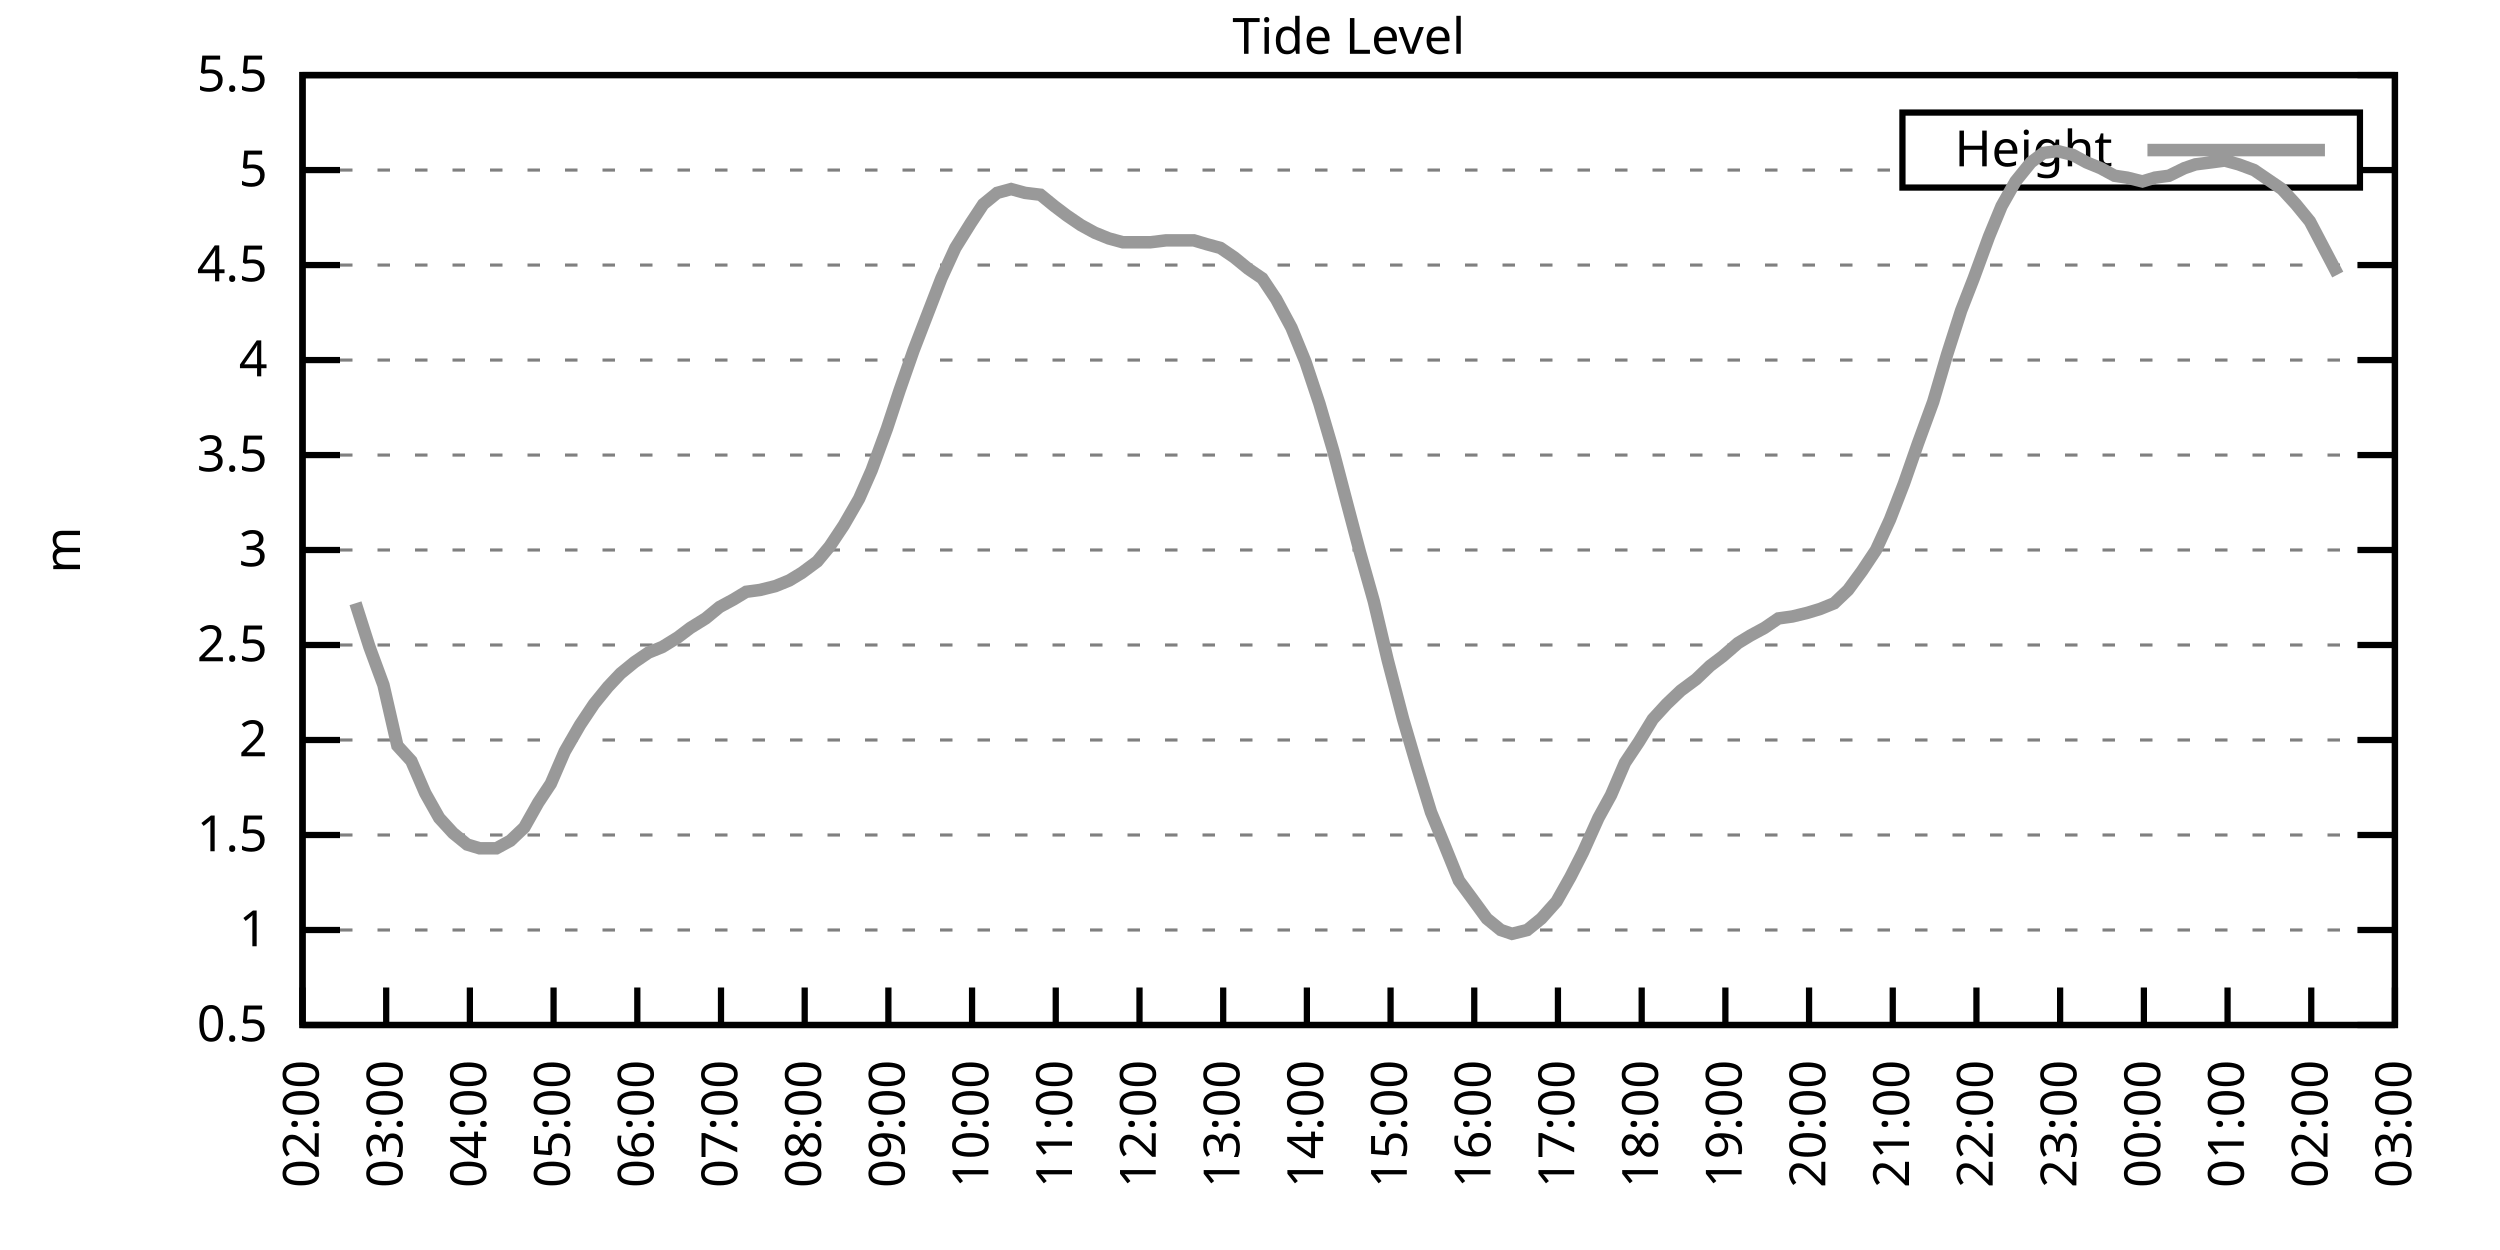
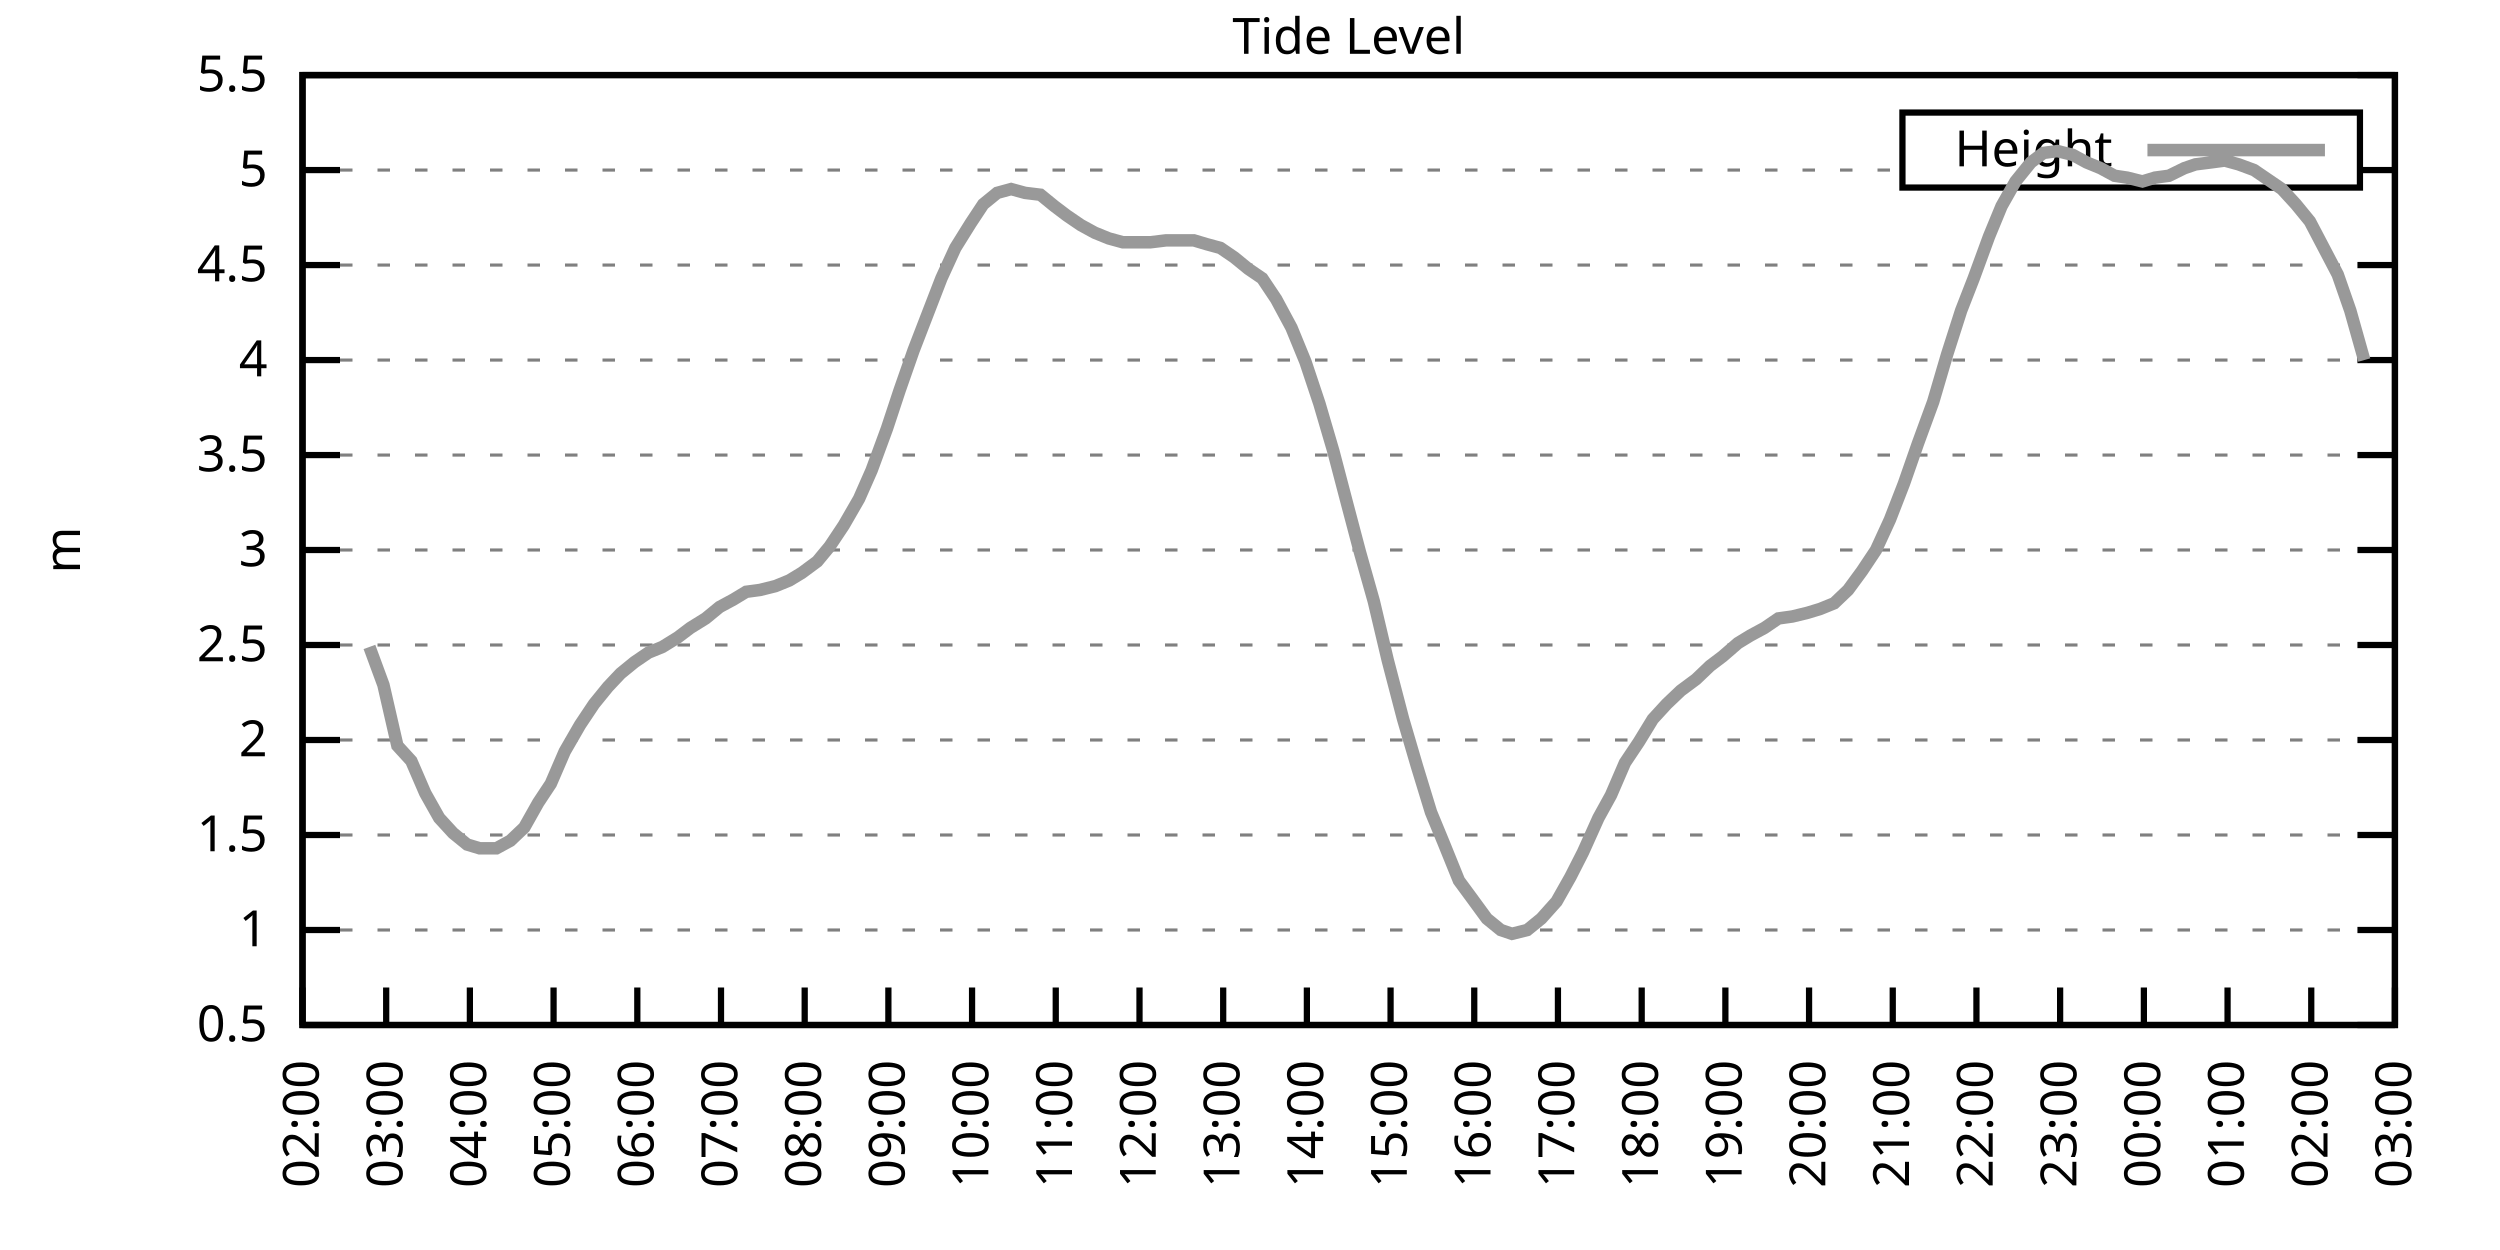
<svg xmlns="http://www.w3.org/2000/svg" xmlns:xlink="http://www.w3.org/1999/xlink" width="400" height="200" viewBox="0 0 400 200">
  <g id="gnuplot_canvas">
    <rect x="0" y="0" width="400" height="200" fill="none" />
    <defs>
      <circle id="gpDot" r="0.5" stroke-width="0.5" stroke="currentColor" />
      <path id="gpPt0" stroke-width="0.333" stroke="currentColor" d="M-1,0 h2 M0,-1 v2" />
      <path id="gpPt1" stroke-width="0.333" stroke="currentColor" d="M-1,-1 L1,1 M1,-1 L-1,1" />
      <path id="gpPt2" stroke-width="0.333" stroke="currentColor" d="M-1,0 L1,0 M0,-1 L0,1 M-1,-1 L1,1 M-1,1 L1,-1" />
      <rect id="gpPt3" stroke-width="0.333" stroke="currentColor" x="-1" y="-1" width="2" height="2" />
      <rect id="gpPt4" stroke-width="0.333" stroke="currentColor" fill="currentColor" x="-1" y="-1" width="2" height="2" />
      <circle id="gpPt5" stroke-width="0.333" stroke="currentColor" cx="0" cy="0" r="1" />
      <use xlink:href="#gpPt5" id="gpPt6" fill="currentColor" stroke="none" />
      <path id="gpPt7" stroke-width="0.333" stroke="currentColor" d="M0,-1.33 L-1.33,0.67 L1.33,0.67 z" />
      <use xlink:href="#gpPt7" id="gpPt8" fill="currentColor" stroke="none" />
      <use xlink:href="#gpPt7" id="gpPt9" stroke="currentColor" transform="rotate(180)" />
      <use xlink:href="#gpPt9" id="gpPt10" fill="currentColor" stroke="none" />
      <use xlink:href="#gpPt3" id="gpPt11" stroke="currentColor" transform="rotate(45)" />
      <use xlink:href="#gpPt11" id="gpPt12" fill="currentColor" stroke="none" />
      <path id="gpPt13" stroke-width="0.333" stroke="currentColor" d="M0,1.330 L1.265,0.411 L0.782,-1.067 L-0.782,-1.076 L-1.265,0.411 z" />
      <use xlink:href="#gpPt13" id="gpPt14" fill="currentColor" stroke="none" />
      <filter id="textbox" filterUnits="objectBoundingBox" x="0" y="0" height="1" width="1">
        <feFlood flood-color="white" flood-opacity="1" result="bgnd" />
        <feComposite in="SourceGraphic" in2="bgnd" operator="atop" />
      </filter>
      <filter id="greybox" filterUnits="objectBoundingBox" x="0" y="0" height="1" width="1">
        <feFlood flood-color="lightgrey" flood-opacity="1" result="grey" />
        <feComposite in="SourceGraphic" in2="grey" operator="atop" />
      </filter>
    </defs>
    <g fill="none" color="white" stroke="currentColor" stroke-width="1.00" stroke-linecap="butt" stroke-linejoin="miter">
</g>
    <g fill="none" color="black" stroke="currentColor" stroke-width="1.00" stroke-linecap="butt" stroke-linejoin="miter">
      <g stroke="none" shape-rendering="crispEdges">
        <polygon fill="rgb(255, 255, 255)" points="48.40,164.00 383.18,164.00 383.18,12.02 48.40,12.02 " />
      </g>
    </g>
    <g fill="none" color="black" stroke="currentColor" stroke-width="1.00" stroke-linecap="butt" stroke-linejoin="miter">
</g>
    <g fill="none" color="black" stroke="black" stroke-width="0.50" stroke-linecap="butt" stroke-linejoin="miter">
</g>
    <g fill="none" color="gray" stroke="currentColor" stroke-width="0.50" stroke-linecap="butt" stroke-linejoin="miter">
      <path stroke="gray" stroke-dasharray="2,4" class="gridline" d="M48.40,164.00 L383.19,164.00  " />
    </g>
    <g fill="none" color="gray" stroke="gray" stroke-width="1.00" stroke-linecap="butt" stroke-linejoin="miter">
</g>
    <g fill="none" color="black" stroke="currentColor" stroke-width="1.00" stroke-linecap="butt" stroke-linejoin="miter">
      <path stroke="black" d="M48.40,164.00 L54.40,164.00 M383.19,164.00 L377.19,164.00  " />
      <g transform="translate(42.80,166.60)" stroke="none" fill="black" font-family="Sans" font-size="8.00" text-anchor="end">
        <text>
          <tspan font-family="Sans"> 0.5</tspan>
        </text>
      </g>
    </g>
    <g fill="none" color="black" stroke="currentColor" stroke-width="1.00" stroke-linecap="butt" stroke-linejoin="miter">
</g>
    <g fill="none" color="black" stroke="black" stroke-width="0.50" stroke-linecap="butt" stroke-linejoin="miter">
</g>
    <g fill="none" color="gray" stroke="currentColor" stroke-width="0.50" stroke-linecap="butt" stroke-linejoin="miter">
      <path stroke="gray" stroke-dasharray="2,4" class="gridline" d="M48.40,148.80 L383.19,148.80  " />
    </g>
    <g fill="none" color="gray" stroke="gray" stroke-width="1.00" stroke-linecap="butt" stroke-linejoin="miter">
</g>
    <g fill="none" color="black" stroke="currentColor" stroke-width="1.00" stroke-linecap="butt" stroke-linejoin="miter">
      <path stroke="black" d="M48.40,148.80 L54.40,148.80 M383.19,148.80 L377.19,148.80  " />
      <g transform="translate(42.80,151.40)" stroke="none" fill="black" font-family="Sans" font-size="8.00" text-anchor="end">
        <text>
          <tspan font-family="Sans"> 1</tspan>
        </text>
      </g>
    </g>
    <g fill="none" color="black" stroke="currentColor" stroke-width="1.00" stroke-linecap="butt" stroke-linejoin="miter">
</g>
    <g fill="none" color="black" stroke="black" stroke-width="0.50" stroke-linecap="butt" stroke-linejoin="miter">
</g>
    <g fill="none" color="gray" stroke="currentColor" stroke-width="0.50" stroke-linecap="butt" stroke-linejoin="miter">
      <path stroke="gray" stroke-dasharray="2,4" class="gridline" d="M48.40,133.60 L383.19,133.60  " />
    </g>
    <g fill="none" color="gray" stroke="gray" stroke-width="1.00" stroke-linecap="butt" stroke-linejoin="miter">
</g>
    <g fill="none" color="black" stroke="currentColor" stroke-width="1.00" stroke-linecap="butt" stroke-linejoin="miter">
      <path stroke="black" d="M48.40,133.60 L54.40,133.60 M383.19,133.60 L377.19,133.60  " />
      <g transform="translate(42.80,136.20)" stroke="none" fill="black" font-family="Sans" font-size="8.00" text-anchor="end">
        <text>
          <tspan font-family="Sans"> 1.5</tspan>
        </text>
      </g>
    </g>
    <g fill="none" color="black" stroke="currentColor" stroke-width="1.00" stroke-linecap="butt" stroke-linejoin="miter">
</g>
    <g fill="none" color="black" stroke="black" stroke-width="0.50" stroke-linecap="butt" stroke-linejoin="miter">
</g>
    <g fill="none" color="gray" stroke="currentColor" stroke-width="0.50" stroke-linecap="butt" stroke-linejoin="miter">
      <path stroke="gray" stroke-dasharray="2,4" class="gridline" d="M48.40,118.40 L383.19,118.40  " />
    </g>
    <g fill="none" color="gray" stroke="gray" stroke-width="1.00" stroke-linecap="butt" stroke-linejoin="miter">
</g>
    <g fill="none" color="black" stroke="currentColor" stroke-width="1.00" stroke-linecap="butt" stroke-linejoin="miter">
      <path stroke="black" d="M48.40,118.40 L54.40,118.40 M383.19,118.40 L377.19,118.40  " />
      <g transform="translate(42.80,121.00)" stroke="none" fill="black" font-family="Sans" font-size="8.00" text-anchor="end">
        <text>
          <tspan font-family="Sans"> 2</tspan>
        </text>
      </g>
    </g>
    <g fill="none" color="black" stroke="currentColor" stroke-width="1.00" stroke-linecap="butt" stroke-linejoin="miter">
</g>
    <g fill="none" color="black" stroke="black" stroke-width="0.50" stroke-linecap="butt" stroke-linejoin="miter">
</g>
    <g fill="none" color="gray" stroke="currentColor" stroke-width="0.50" stroke-linecap="butt" stroke-linejoin="miter">
      <path stroke="gray" stroke-dasharray="2,4" class="gridline" d="M48.40,103.20 L383.19,103.20  " />
    </g>
    <g fill="none" color="gray" stroke="gray" stroke-width="1.00" stroke-linecap="butt" stroke-linejoin="miter">
</g>
    <g fill="none" color="black" stroke="currentColor" stroke-width="1.00" stroke-linecap="butt" stroke-linejoin="miter">
      <path stroke="black" d="M48.40,103.20 L54.40,103.20 M383.19,103.20 L377.19,103.20  " />
      <g transform="translate(42.80,105.80)" stroke="none" fill="black" font-family="Sans" font-size="8.00" text-anchor="end">
        <text>
          <tspan font-family="Sans"> 2.5</tspan>
        </text>
      </g>
    </g>
    <g fill="none" color="black" stroke="currentColor" stroke-width="1.00" stroke-linecap="butt" stroke-linejoin="miter">
</g>
    <g fill="none" color="black" stroke="black" stroke-width="0.50" stroke-linecap="butt" stroke-linejoin="miter">
</g>
    <g fill="none" color="gray" stroke="currentColor" stroke-width="0.50" stroke-linecap="butt" stroke-linejoin="miter">
      <path stroke="gray" stroke-dasharray="2,4" class="gridline" d="M48.40,88.00 L383.19,88.00  " />
    </g>
    <g fill="none" color="gray" stroke="gray" stroke-width="1.00" stroke-linecap="butt" stroke-linejoin="miter">
</g>
    <g fill="none" color="black" stroke="currentColor" stroke-width="1.00" stroke-linecap="butt" stroke-linejoin="miter">
      <path stroke="black" d="M48.40,88.00 L54.40,88.00 M383.19,88.00 L377.19,88.00  " />
      <g transform="translate(42.80,90.60)" stroke="none" fill="black" font-family="Sans" font-size="8.00" text-anchor="end">
        <text>
          <tspan font-family="Sans"> 3</tspan>
        </text>
      </g>
    </g>
    <g fill="none" color="black" stroke="currentColor" stroke-width="1.00" stroke-linecap="butt" stroke-linejoin="miter">
</g>
    <g fill="none" color="black" stroke="black" stroke-width="0.50" stroke-linecap="butt" stroke-linejoin="miter">
</g>
    <g fill="none" color="gray" stroke="currentColor" stroke-width="0.50" stroke-linecap="butt" stroke-linejoin="miter">
      <path stroke="gray" stroke-dasharray="2,4" class="gridline" d="M48.40,72.81 L383.19,72.81  " />
    </g>
    <g fill="none" color="gray" stroke="gray" stroke-width="1.00" stroke-linecap="butt" stroke-linejoin="miter">
</g>
    <g fill="none" color="black" stroke="currentColor" stroke-width="1.00" stroke-linecap="butt" stroke-linejoin="miter">
      <path stroke="black" d="M48.40,72.81 L54.40,72.81 M383.19,72.81 L377.19,72.81  " />
      <g transform="translate(42.80,75.41)" stroke="none" fill="black" font-family="Sans" font-size="8.00" text-anchor="end">
        <text>
          <tspan font-family="Sans"> 3.5</tspan>
        </text>
      </g>
    </g>
    <g fill="none" color="black" stroke="currentColor" stroke-width="1.00" stroke-linecap="butt" stroke-linejoin="miter">
</g>
    <g fill="none" color="black" stroke="black" stroke-width="0.50" stroke-linecap="butt" stroke-linejoin="miter">
</g>
    <g fill="none" color="gray" stroke="currentColor" stroke-width="0.50" stroke-linecap="butt" stroke-linejoin="miter">
      <path stroke="gray" stroke-dasharray="2,4" class="gridline" d="M48.40,57.61 L383.19,57.61  " />
    </g>
    <g fill="none" color="gray" stroke="gray" stroke-width="1.00" stroke-linecap="butt" stroke-linejoin="miter">
</g>
    <g fill="none" color="black" stroke="currentColor" stroke-width="1.00" stroke-linecap="butt" stroke-linejoin="miter">
      <path stroke="black" d="M48.40,57.61 L54.40,57.61 M383.19,57.61 L377.19,57.61  " />
      <g transform="translate(42.80,60.21)" stroke="none" fill="black" font-family="Sans" font-size="8.00" text-anchor="end">
        <text>
          <tspan font-family="Sans"> 4</tspan>
        </text>
      </g>
    </g>
    <g fill="none" color="black" stroke="currentColor" stroke-width="1.00" stroke-linecap="butt" stroke-linejoin="miter">
</g>
    <g fill="none" color="black" stroke="black" stroke-width="0.50" stroke-linecap="butt" stroke-linejoin="miter">
</g>
    <g fill="none" color="gray" stroke="currentColor" stroke-width="0.50" stroke-linecap="butt" stroke-linejoin="miter">
      <path stroke="gray" stroke-dasharray="2,4" class="gridline" d="M48.40,42.41 L383.19,42.41  " />
    </g>
    <g fill="none" color="gray" stroke="gray" stroke-width="1.00" stroke-linecap="butt" stroke-linejoin="miter">
</g>
    <g fill="none" color="black" stroke="currentColor" stroke-width="1.00" stroke-linecap="butt" stroke-linejoin="miter">
      <path stroke="black" d="M48.40,42.41 L54.40,42.41 M383.19,42.41 L377.19,42.41  " />
      <g transform="translate(42.80,45.01)" stroke="none" fill="black" font-family="Sans" font-size="8.00" text-anchor="end">
        <text>
          <tspan font-family="Sans"> 4.5</tspan>
        </text>
      </g>
    </g>
    <g fill="none" color="black" stroke="currentColor" stroke-width="1.00" stroke-linecap="butt" stroke-linejoin="miter">
</g>
    <g fill="none" color="black" stroke="black" stroke-width="0.50" stroke-linecap="butt" stroke-linejoin="miter">
</g>
    <g fill="none" color="gray" stroke="currentColor" stroke-width="0.50" stroke-linecap="butt" stroke-linejoin="miter">
      <path stroke="gray" stroke-dasharray="2,4" class="gridline" d="M48.40,27.21 L304.39,27.21 M377.59,27.21 L383.19,27.21  " />
    </g>
    <g fill="none" color="gray" stroke="gray" stroke-width="1.00" stroke-linecap="butt" stroke-linejoin="miter">
</g>
    <g fill="none" color="black" stroke="currentColor" stroke-width="1.00" stroke-linecap="butt" stroke-linejoin="miter">
      <path stroke="black" d="M48.40,27.21 L54.40,27.21 M383.19,27.21 L377.19,27.21  " />
      <g transform="translate(42.80,29.81)" stroke="none" fill="black" font-family="Sans" font-size="8.00" text-anchor="end">
        <text>
          <tspan font-family="Sans"> 5</tspan>
        </text>
      </g>
    </g>
    <g fill="none" color="black" stroke="currentColor" stroke-width="1.00" stroke-linecap="butt" stroke-linejoin="miter">
</g>
    <g fill="none" color="black" stroke="black" stroke-width="0.50" stroke-linecap="butt" stroke-linejoin="miter">
</g>
    <g fill="none" color="gray" stroke="currentColor" stroke-width="0.50" stroke-linecap="butt" stroke-linejoin="miter">
      <path stroke="gray" stroke-dasharray="2,4" class="gridline" d="M48.40,12.01 L383.19,12.01  " />
    </g>
    <g fill="none" color="gray" stroke="gray" stroke-width="1.00" stroke-linecap="butt" stroke-linejoin="miter">
</g>
    <g fill="none" color="black" stroke="currentColor" stroke-width="1.00" stroke-linecap="butt" stroke-linejoin="miter">
      <path stroke="black" d="M48.40,12.01 L54.40,12.01 M383.19,12.01 L377.19,12.01  " />
      <g transform="translate(42.80,14.61)" stroke="none" fill="black" font-family="Sans" font-size="8.00" text-anchor="end">
        <text>
          <tspan font-family="Sans"> 5.5</tspan>
        </text>
      </g>
    </g>
    <g fill="none" color="black" stroke="currentColor" stroke-width="1.00" stroke-linecap="butt" stroke-linejoin="miter">
      <path stroke="black" d="M48.40,164.00 L48.40,158.00  " />
      <g transform="translate(51.00,169.60) rotate(270.00)" stroke="none" fill="black" font-family="Sans" font-size="8.00" text-anchor="end">
        <text>
          <tspan font-family="Sans">02:00</tspan>
        </text>
      </g>
    </g>
    <g fill="none" color="black" stroke="currentColor" stroke-width="1.00" stroke-linecap="butt" stroke-linejoin="miter">
      <path stroke="black" d="M61.79,164.00 L61.79,158.00  " />
      <g transform="translate(64.39,169.60) rotate(270.00)" stroke="none" fill="black" font-family="Sans" font-size="8.00" text-anchor="end">
        <text>
          <tspan font-family="Sans">03:00</tspan>
        </text>
      </g>
    </g>
    <g fill="none" color="black" stroke="currentColor" stroke-width="1.00" stroke-linecap="butt" stroke-linejoin="miter">
      <path stroke="black" d="M75.18,164.00 L75.18,158.00  " />
      <g transform="translate(77.78,169.60) rotate(270.00)" stroke="none" fill="black" font-family="Sans" font-size="8.00" text-anchor="end">
        <text>
          <tspan font-family="Sans">04:00</tspan>
        </text>
      </g>
    </g>
    <g fill="none" color="black" stroke="currentColor" stroke-width="1.00" stroke-linecap="butt" stroke-linejoin="miter">
      <path stroke="black" d="M88.57,164.00 L88.57,158.00  " />
      <g transform="translate(91.17,169.60) rotate(270.00)" stroke="none" fill="black" font-family="Sans" font-size="8.00" text-anchor="end">
        <text>
          <tspan font-family="Sans">05:00</tspan>
        </text>
      </g>
    </g>
    <g fill="none" color="black" stroke="currentColor" stroke-width="1.00" stroke-linecap="butt" stroke-linejoin="miter">
      <path stroke="black" d="M101.97,164.00 L101.97,158.00  " />
      <g transform="translate(104.57,169.60) rotate(270.00)" stroke="none" fill="black" font-family="Sans" font-size="8.00" text-anchor="end">
        <text>
          <tspan font-family="Sans">06:00</tspan>
        </text>
      </g>
    </g>
    <g fill="none" color="black" stroke="currentColor" stroke-width="1.00" stroke-linecap="butt" stroke-linejoin="miter">
      <path stroke="black" d="M115.36,164.00 L115.36,158.00  " />
      <g transform="translate(117.96,169.60) rotate(270.00)" stroke="none" fill="black" font-family="Sans" font-size="8.00" text-anchor="end">
        <text>
          <tspan font-family="Sans">07:00</tspan>
        </text>
      </g>
    </g>
    <g fill="none" color="black" stroke="currentColor" stroke-width="1.00" stroke-linecap="butt" stroke-linejoin="miter">
      <path stroke="black" d="M128.75,164.00 L128.75,158.00  " />
      <g transform="translate(131.35,169.60) rotate(270.00)" stroke="none" fill="black" font-family="Sans" font-size="8.00" text-anchor="end">
        <text>
          <tspan font-family="Sans">08:00</tspan>
        </text>
      </g>
    </g>
    <g fill="none" color="black" stroke="currentColor" stroke-width="1.00" stroke-linecap="butt" stroke-linejoin="miter">
      <path stroke="black" d="M142.14,164.00 L142.14,158.00  " />
      <g transform="translate(144.74,169.60) rotate(270.00)" stroke="none" fill="black" font-family="Sans" font-size="8.00" text-anchor="end">
        <text>
          <tspan font-family="Sans">09:00</tspan>
        </text>
      </g>
    </g>
    <g fill="none" color="black" stroke="currentColor" stroke-width="1.00" stroke-linecap="butt" stroke-linejoin="miter">
      <path stroke="black" d="M155.53,164.00 L155.53,158.00  " />
      <g transform="translate(158.13,169.60) rotate(270.00)" stroke="none" fill="black" font-family="Sans" font-size="8.00" text-anchor="end">
        <text>
          <tspan font-family="Sans">10:00</tspan>
        </text>
      </g>
    </g>
    <g fill="none" color="black" stroke="currentColor" stroke-width="1.00" stroke-linecap="butt" stroke-linejoin="miter">
      <path stroke="black" d="M168.92,164.00 L168.92,158.00  " />
      <g transform="translate(171.52,169.60) rotate(270.00)" stroke="none" fill="black" font-family="Sans" font-size="8.00" text-anchor="end">
        <text>
          <tspan font-family="Sans">11:00</tspan>
        </text>
      </g>
    </g>
    <g fill="none" color="black" stroke="currentColor" stroke-width="1.00" stroke-linecap="butt" stroke-linejoin="miter">
      <path stroke="black" d="M182.32,164.00 L182.32,158.00  " />
      <g transform="translate(184.92,169.60) rotate(270.00)" stroke="none" fill="black" font-family="Sans" font-size="8.00" text-anchor="end">
        <text>
          <tspan font-family="Sans">12:00</tspan>
        </text>
      </g>
    </g>
    <g fill="none" color="black" stroke="currentColor" stroke-width="1.00" stroke-linecap="butt" stroke-linejoin="miter">
      <path stroke="black" d="M195.71,164.00 L195.71,158.00  " />
      <g transform="translate(198.31,169.60) rotate(270.00)" stroke="none" fill="black" font-family="Sans" font-size="8.00" text-anchor="end">
        <text>
          <tspan font-family="Sans">13:00</tspan>
        </text>
      </g>
    </g>
    <g fill="none" color="black" stroke="currentColor" stroke-width="1.00" stroke-linecap="butt" stroke-linejoin="miter">
      <path stroke="black" d="M209.10,164.00 L209.10,158.00  " />
      <g transform="translate(211.70,169.60) rotate(270.00)" stroke="none" fill="black" font-family="Sans" font-size="8.00" text-anchor="end">
        <text>
          <tspan font-family="Sans">14:00</tspan>
        </text>
      </g>
    </g>
    <g fill="none" color="black" stroke="currentColor" stroke-width="1.00" stroke-linecap="butt" stroke-linejoin="miter">
      <path stroke="black" d="M222.49,164.00 L222.49,158.00  " />
      <g transform="translate(225.09,169.60) rotate(270.00)" stroke="none" fill="black" font-family="Sans" font-size="8.00" text-anchor="end">
        <text>
          <tspan font-family="Sans">15:00</tspan>
        </text>
      </g>
    </g>
    <g fill="none" color="black" stroke="currentColor" stroke-width="1.00" stroke-linecap="butt" stroke-linejoin="miter">
      <path stroke="black" d="M235.88,164.00 L235.88,158.00  " />
      <g transform="translate(238.48,169.60) rotate(270.00)" stroke="none" fill="black" font-family="Sans" font-size="8.00" text-anchor="end">
        <text>
          <tspan font-family="Sans">16:00</tspan>
        </text>
      </g>
    </g>
    <g fill="none" color="black" stroke="currentColor" stroke-width="1.00" stroke-linecap="butt" stroke-linejoin="miter">
      <path stroke="black" d="M249.27,164.00 L249.27,158.00  " />
      <g transform="translate(251.87,169.60) rotate(270.00)" stroke="none" fill="black" font-family="Sans" font-size="8.00" text-anchor="end">
        <text>
          <tspan font-family="Sans">17:00</tspan>
        </text>
      </g>
    </g>
    <g fill="none" color="black" stroke="currentColor" stroke-width="1.00" stroke-linecap="butt" stroke-linejoin="miter">
      <path stroke="black" d="M262.67,164.00 L262.67,158.00  " />
      <g transform="translate(265.27,169.60) rotate(270.00)" stroke="none" fill="black" font-family="Sans" font-size="8.00" text-anchor="end">
        <text>
          <tspan font-family="Sans">18:00</tspan>
        </text>
      </g>
    </g>
    <g fill="none" color="black" stroke="currentColor" stroke-width="1.00" stroke-linecap="butt" stroke-linejoin="miter">
      <path stroke="black" d="M276.06,164.00 L276.06,158.00  " />
      <g transform="translate(278.66,169.60) rotate(270.00)" stroke="none" fill="black" font-family="Sans" font-size="8.00" text-anchor="end">
        <text>
          <tspan font-family="Sans">19:00</tspan>
        </text>
      </g>
    </g>
    <g fill="none" color="black" stroke="currentColor" stroke-width="1.00" stroke-linecap="butt" stroke-linejoin="miter">
      <path stroke="black" d="M289.45,164.00 L289.45,158.00  " />
      <g transform="translate(292.05,169.60) rotate(270.00)" stroke="none" fill="black" font-family="Sans" font-size="8.00" text-anchor="end">
        <text>
          <tspan font-family="Sans">20:00</tspan>
        </text>
      </g>
    </g>
    <g fill="none" color="black" stroke="currentColor" stroke-width="1.00" stroke-linecap="butt" stroke-linejoin="miter">
      <path stroke="black" d="M302.84,164.00 L302.84,158.00  " />
      <g transform="translate(305.44,169.60) rotate(270.00)" stroke="none" fill="black" font-family="Sans" font-size="8.00" text-anchor="end">
        <text>
          <tspan font-family="Sans">21:00</tspan>
        </text>
      </g>
    </g>
    <g fill="none" color="black" stroke="currentColor" stroke-width="1.00" stroke-linecap="butt" stroke-linejoin="miter">
      <path stroke="black" d="M316.23,164.00 L316.23,158.00  " />
      <g transform="translate(318.83,169.60) rotate(270.00)" stroke="none" fill="black" font-family="Sans" font-size="8.00" text-anchor="end">
        <text>
          <tspan font-family="Sans">22:00</tspan>
        </text>
      </g>
    </g>
    <g fill="none" color="black" stroke="currentColor" stroke-width="1.00" stroke-linecap="butt" stroke-linejoin="miter">
      <path stroke="black" d="M329.62,164.00 L329.62,158.00  " />
      <g transform="translate(332.22,169.60) rotate(270.00)" stroke="none" fill="black" font-family="Sans" font-size="8.00" text-anchor="end">
        <text>
          <tspan font-family="Sans">23:00</tspan>
        </text>
      </g>
    </g>
    <g fill="none" color="black" stroke="currentColor" stroke-width="1.00" stroke-linecap="butt" stroke-linejoin="miter">
      <path stroke="black" d="M343.02,164.00 L343.02,158.00  " />
      <g transform="translate(345.62,169.60) rotate(270.00)" stroke="none" fill="black" font-family="Sans" font-size="8.00" text-anchor="end">
        <text>
          <tspan font-family="Sans">00:00</tspan>
        </text>
      </g>
    </g>
    <g fill="none" color="black" stroke="currentColor" stroke-width="1.00" stroke-linecap="butt" stroke-linejoin="miter">
      <path stroke="black" d="M356.41,164.00 L356.41,158.00  " />
      <g transform="translate(359.01,169.60) rotate(270.00)" stroke="none" fill="black" font-family="Sans" font-size="8.00" text-anchor="end">
        <text>
          <tspan font-family="Sans">01:00</tspan>
        </text>
      </g>
    </g>
    <g fill="none" color="black" stroke="currentColor" stroke-width="1.00" stroke-linecap="butt" stroke-linejoin="miter">
      <path stroke="black" d="M369.80,164.00 L369.80,158.00  " />
      <g transform="translate(372.40,169.60) rotate(270.00)" stroke="none" fill="black" font-family="Sans" font-size="8.00" text-anchor="end">
        <text>
          <tspan font-family="Sans">02:00</tspan>
        </text>
      </g>
    </g>
    <g fill="none" color="black" stroke="currentColor" stroke-width="1.00" stroke-linecap="butt" stroke-linejoin="miter">
      <path stroke="black" d="M383.19,164.00 L383.19,158.00  " />
      <g transform="translate(385.79,169.60) rotate(270.00)" stroke="none" fill="black" font-family="Sans" font-size="8.00" text-anchor="end">
        <text>
          <tspan font-family="Sans">03:00</tspan>
        </text>
      </g>
    </g>
    <g fill="none" color="black" stroke="currentColor" stroke-width="1.00" stroke-linecap="butt" stroke-linejoin="miter">
</g>
    <g fill="none" color="black" stroke="currentColor" stroke-width="1.00" stroke-linecap="butt" stroke-linejoin="miter">
      <path stroke="black" d="M48.40,12.01 L48.40,164.00 L383.19,164.00 L383.19,12.01 L48.40,12.01 Z  " />
    </g>
    <g fill="none" color="black" stroke="currentColor" stroke-width="1.00" stroke-linecap="butt" stroke-linejoin="miter">
</g>
    <g fill="none" color="black" stroke="currentColor" stroke-width="1.00" stroke-linecap="butt" stroke-linejoin="miter">
      <path stroke="black" d="M304.39,30.01 L304.39,18.01 L377.59,18.01 L377.59,30.01 L304.39,30.01 Z  " />
    </g>
    <g id="Tide_level_plot_1">
      <g fill="none" color="white" stroke="black" stroke-width="2.00" stroke-linecap="butt" stroke-linejoin="miter">
</g>
      <g fill="none" color="black" stroke="currentColor" stroke-width="2.00" stroke-linecap="butt" stroke-linejoin="miter">
        <g transform="translate(337.99,26.61)" stroke="none" fill="black" font-family="Sans" font-size="8.00" text-anchor="end">
          <text>
            <tspan font-family="Sans">Height</tspan>
          </text>
        </g>
      </g>
      <g fill="none" color="black" stroke="currentColor" stroke-width="2.00" stroke-linecap="butt" stroke-linejoin="miter">
-         <path stroke="rgb(153, 153, 153)" d="M343.59,24.01 L371.99,24.01 M56.88,96.52 L59.11,103.51 L61.35,109.59 L63.58,119.31 L65.81,121.75 L68.04,126.91   L70.27,130.87 L72.50,133.30 L74.74,135.12 L76.75,135.73 L79.42,135.73 L81.66,134.51 L83.89,132.39 L86.12,128.43   L88.13,125.39 L90.36,120.23 L92.82,115.97 L95.05,112.63 L97.28,109.89 L99.29,107.76 L101.52,105.94 L103.75,104.42   L105.98,103.51 L108.44,101.99 L110.45,100.47 L112.90,98.95 L115.13,97.12 L117.37,95.91 L119.38,94.69 L121.61,94.39   L124.06,93.78 L126.29,92.87 L128.30,91.65 L130.76,89.83 L132.77,87.40 L135.00,84.05 L137.45,79.80 L139.46,75.24   L141.92,68.55 L143.93,62.47 L146.16,56.09 L148.39,50.31 L150.62,44.54 L152.85,39.67 L155.31,35.72 L157.32,32.68   L159.55,30.86 L161.78,30.25 L164.01,30.86 L166.47,31.16 L168.70,32.98 L170.71,34.50 L172.94,36.02 L175.17,37.24   L177.41,38.15 L179.64,38.76 L181.87,38.76 L184.10,38.76 L186.56,38.46 L188.79,38.46 L191.02,38.46 L193.03,39.06   L195.26,39.67 L197.49,41.19 L199.73,43.02 L201.96,44.54 L204.19,47.88 L206.64,52.44 L208.88,57.91 L211.11,64.60   L213.34,72.20 L215.57,80.71 L217.58,88.31 L219.81,96.21 L222.04,105.64 L224.50,115.06 L226.73,122.66 L228.96,129.95   L230.97,134.82 L233.43,140.90 L235.44,143.63 L237.89,146.98 L240.12,148.80 L241.91,149.41 L244.36,148.80 L246.60,146.98   L249.05,144.24 L251.28,140.29 L253.29,136.34 L255.75,130.87 L257.76,127.22 L259.99,122.05 L262.22,118.71 L264.45,115.06   L266.68,112.63 L268.92,110.50 L271.37,108.68 L273.60,106.55 L275.61,105.03 L278.07,102.90 L280.07,101.68 L282.31,100.47   L284.54,98.95 L286.77,98.64 L289.23,98.04 L291.23,97.43 L293.47,96.52 L295.70,94.39 L297.93,91.35 L300.16,88.00   L302.39,83.14 L304.63,77.37 L306.86,70.98 L309.31,64.29 L311.54,56.70 L313.78,49.70 L315.79,44.54 L318.24,37.85   L320.25,32.98 L322.48,29.03 L324.94,25.99 L326.95,24.47 L329.18,24.17 L331.63,24.78 L333.86,25.99 L336.10,26.91   L338.33,28.12 L340.34,28.42 L342.79,29.03 L344.80,28.42 L347.03,28.12 L349.49,26.91 L351.27,26.30 L353.73,25.99   L355.96,25.69 L358.19,26.30 L360.65,27.21 L362.88,28.73 L365.11,30.25 L367.34,32.68 L369.58,35.42 L371.81,39.67   L374.04,43.93  " />
+         <path stroke="rgb(153, 153, 153)" d="M343.59,24.01 L371.99,24.01 M59.11,103.51 L61.35,109.59 L63.58,119.31 L65.81,121.75 L68.04,126.91 L70.27,130.87   L72.50,133.30 L74.74,135.12 L76.75,135.73 L79.42,135.73 L81.66,134.51 L83.89,132.39 L86.12,128.43 L88.13,125.39   L90.36,120.23 L92.82,115.97 L95.05,112.63 L97.28,109.89 L99.29,107.76 L101.52,105.94 L103.75,104.42 L105.98,103.51   L108.44,101.99 L110.45,100.47 L112.90,98.95 L115.13,97.12 L117.37,95.91 L119.38,94.69 L121.61,94.39 L124.06,93.78   L126.29,92.87 L128.30,91.65 L130.76,89.83 L132.77,87.40 L135.00,84.05 L137.45,79.80 L139.46,75.24 L141.92,68.55   L143.93,62.47 L146.16,56.09 L148.39,50.31 L150.62,44.54 L152.85,39.67 L155.31,35.72 L157.32,32.68 L159.55,30.86   L161.78,30.25 L164.01,30.86 L166.47,31.16 L168.70,32.98 L170.71,34.50 L172.94,36.02 L175.17,37.24 L177.41,38.15   L179.64,38.76 L181.87,38.76 L184.10,38.76 L186.56,38.46 L188.79,38.46 L191.02,38.46 L193.03,39.06 L195.26,39.67   L197.49,41.19 L199.73,43.02 L201.96,44.54 L204.19,47.88 L206.64,52.44 L208.88,57.91 L211.11,64.60 L213.34,72.20   L215.57,80.71 L217.58,88.31 L219.81,96.21 L222.04,105.64 L224.50,115.06 L226.73,122.66 L228.96,129.95 L230.97,134.82   L233.43,140.90 L235.44,143.63 L237.89,146.98 L240.12,148.80 L241.91,149.41 L244.36,148.80 L246.60,146.98 L249.05,144.24   L251.28,140.29 L253.29,136.34 L255.75,130.87 L257.76,127.22 L259.99,122.05 L262.22,118.71 L264.45,115.06 L266.68,112.63   L268.92,110.50 L271.37,108.68 L273.60,106.55 L275.61,105.03 L278.07,102.90 L280.07,101.68 L282.31,100.47 L284.54,98.95   L286.77,98.64 L289.23,98.04 L291.23,97.43 L293.47,96.52 L295.70,94.39 L297.93,91.35 L300.16,88.00 L302.39,83.14   L304.63,77.37 L306.86,70.98 L309.31,64.29 L311.54,56.70 L313.78,49.70 L315.79,44.54 L318.24,37.85 L320.25,32.98   L322.48,29.03 L324.94,25.99 L326.95,24.47 L329.18,24.17 L331.63,24.78 L333.86,25.99 L336.10,26.91 L338.33,28.12   L340.34,28.42 L342.79,29.03 L344.80,28.42 L347.03,28.12 L349.49,26.91 L351.27,26.30 L353.73,25.99 L355.96,25.69   L358.19,26.30 L360.65,27.21 L362.88,28.73 L365.11,30.25 L367.34,32.68 L369.58,35.42 L371.81,39.67 L374.04,43.93   L376.05,49.70 L378.28,57.61  " />
      </g>
    </g>
    <g fill="none" color="black" stroke="currentColor" stroke-width="2.00" stroke-linecap="butt" stroke-linejoin="miter">
</g>
    <g fill="none" color="black" stroke="black" stroke-width="1.00" stroke-linecap="butt" stroke-linejoin="miter">
</g>
    <g fill="none" color="black" stroke="currentColor" stroke-width="1.00" stroke-linecap="butt" stroke-linejoin="miter">
      <path stroke="black" d="M48.40,12.01 L48.40,164.00 L383.19,164.00 L383.19,12.01 L48.40,12.01 Z  " />
      <g transform="translate(12.80,88.01) rotate(270.00)" stroke="none" fill="black" font-family="Sans" font-size="8.00" text-anchor="middle">
        <text>
          <tspan font-family="Sans">m</tspan>
        </text>
      </g>
    </g>
    <g fill="none" color="black" stroke="currentColor" stroke-width="1.00" stroke-linecap="butt" stroke-linejoin="miter">
</g>
    <g fill="none" color="black" stroke="currentColor" stroke-width="1.00" stroke-linecap="butt" stroke-linejoin="miter">
      <g transform="translate(215.79,8.61)" stroke="none" fill="black" font-family="Sans" font-size="8.00" text-anchor="middle">
        <text>
          <tspan font-family="Sans">Tide Level</tspan>
        </text>
      </g>
    </g>
    <g fill="none" color="black" stroke="currentColor" stroke-width="1.00" stroke-linecap="butt" stroke-linejoin="miter">
</g>
  </g>
</svg>
